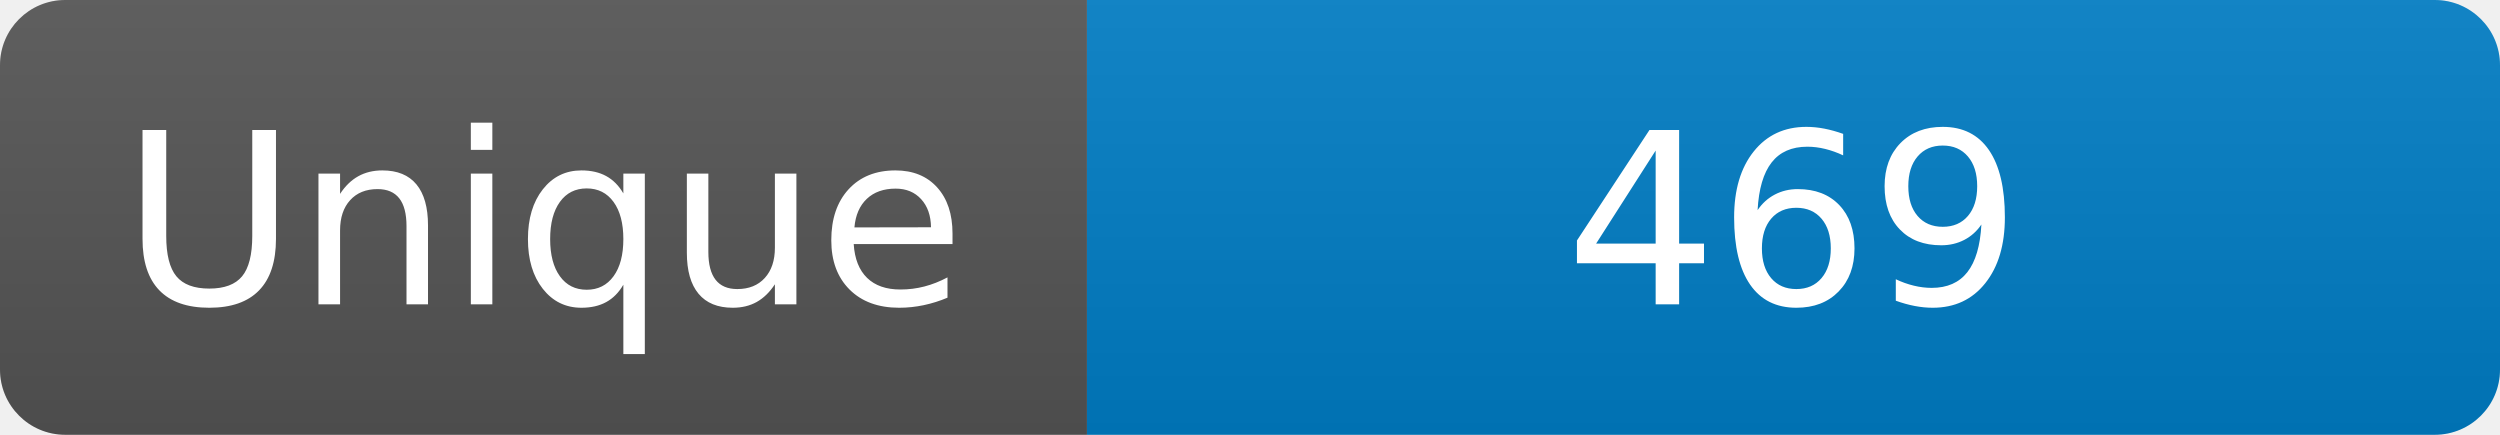
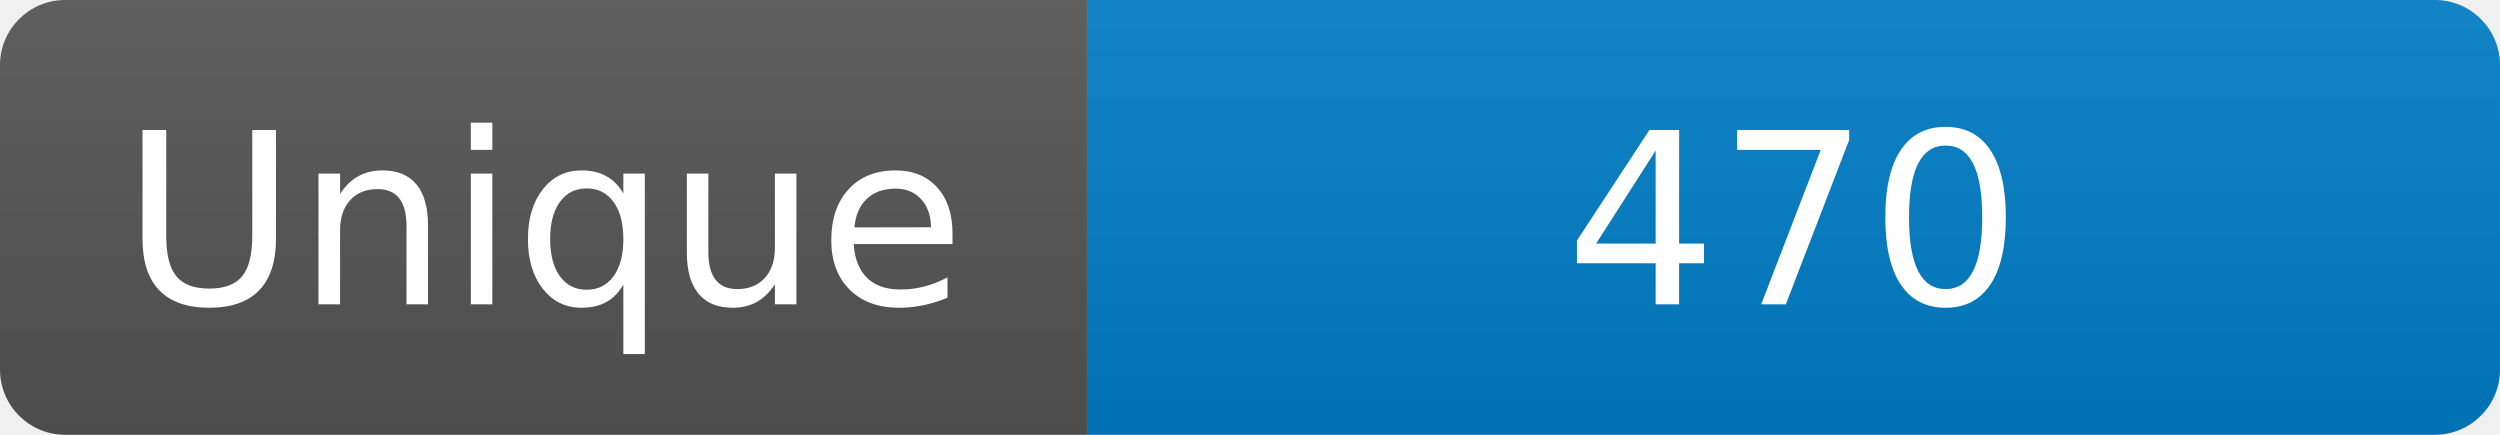
<svg xmlns="http://www.w3.org/2000/svg" width="115" height="20" role="img" aria-label="Maintained?: yes">
  <linearGradient id="s" x2="0" y2="100%">
    <stop offset="0" stop-color="#bbb" stop-opacity=".1" />
    <stop offset="1" stop-opacity=".1" />
  </linearGradient>
  <clipPath id="r">
    <rect width="115" height="20" rx="3" fill="#fff" />
  </clipPath>
  <g clip-path="url(#r)">
    <rect width="50" height="20" fill="#555" />
    <rect x="50" width="160" height="20" fill="#007ec6" />
    <rect width="115" height="20" fill="url(#s)" />
  </g>
  <g fill="#fff" text-anchor="middle" font-family="Verdana,Geneva,DejaVu Sans,sans-serif" font-size="110">
    <text x="250" y="140" transform="scale(.1)" fill="#fff">Unique</text>
-     <text x="825" y="140" transform="scale(.1)" fill="#fff">469</text>
+     <text x="825" y="140" transform="scale(.1)" fill="#fff">470</text>
  </g>
</svg>
